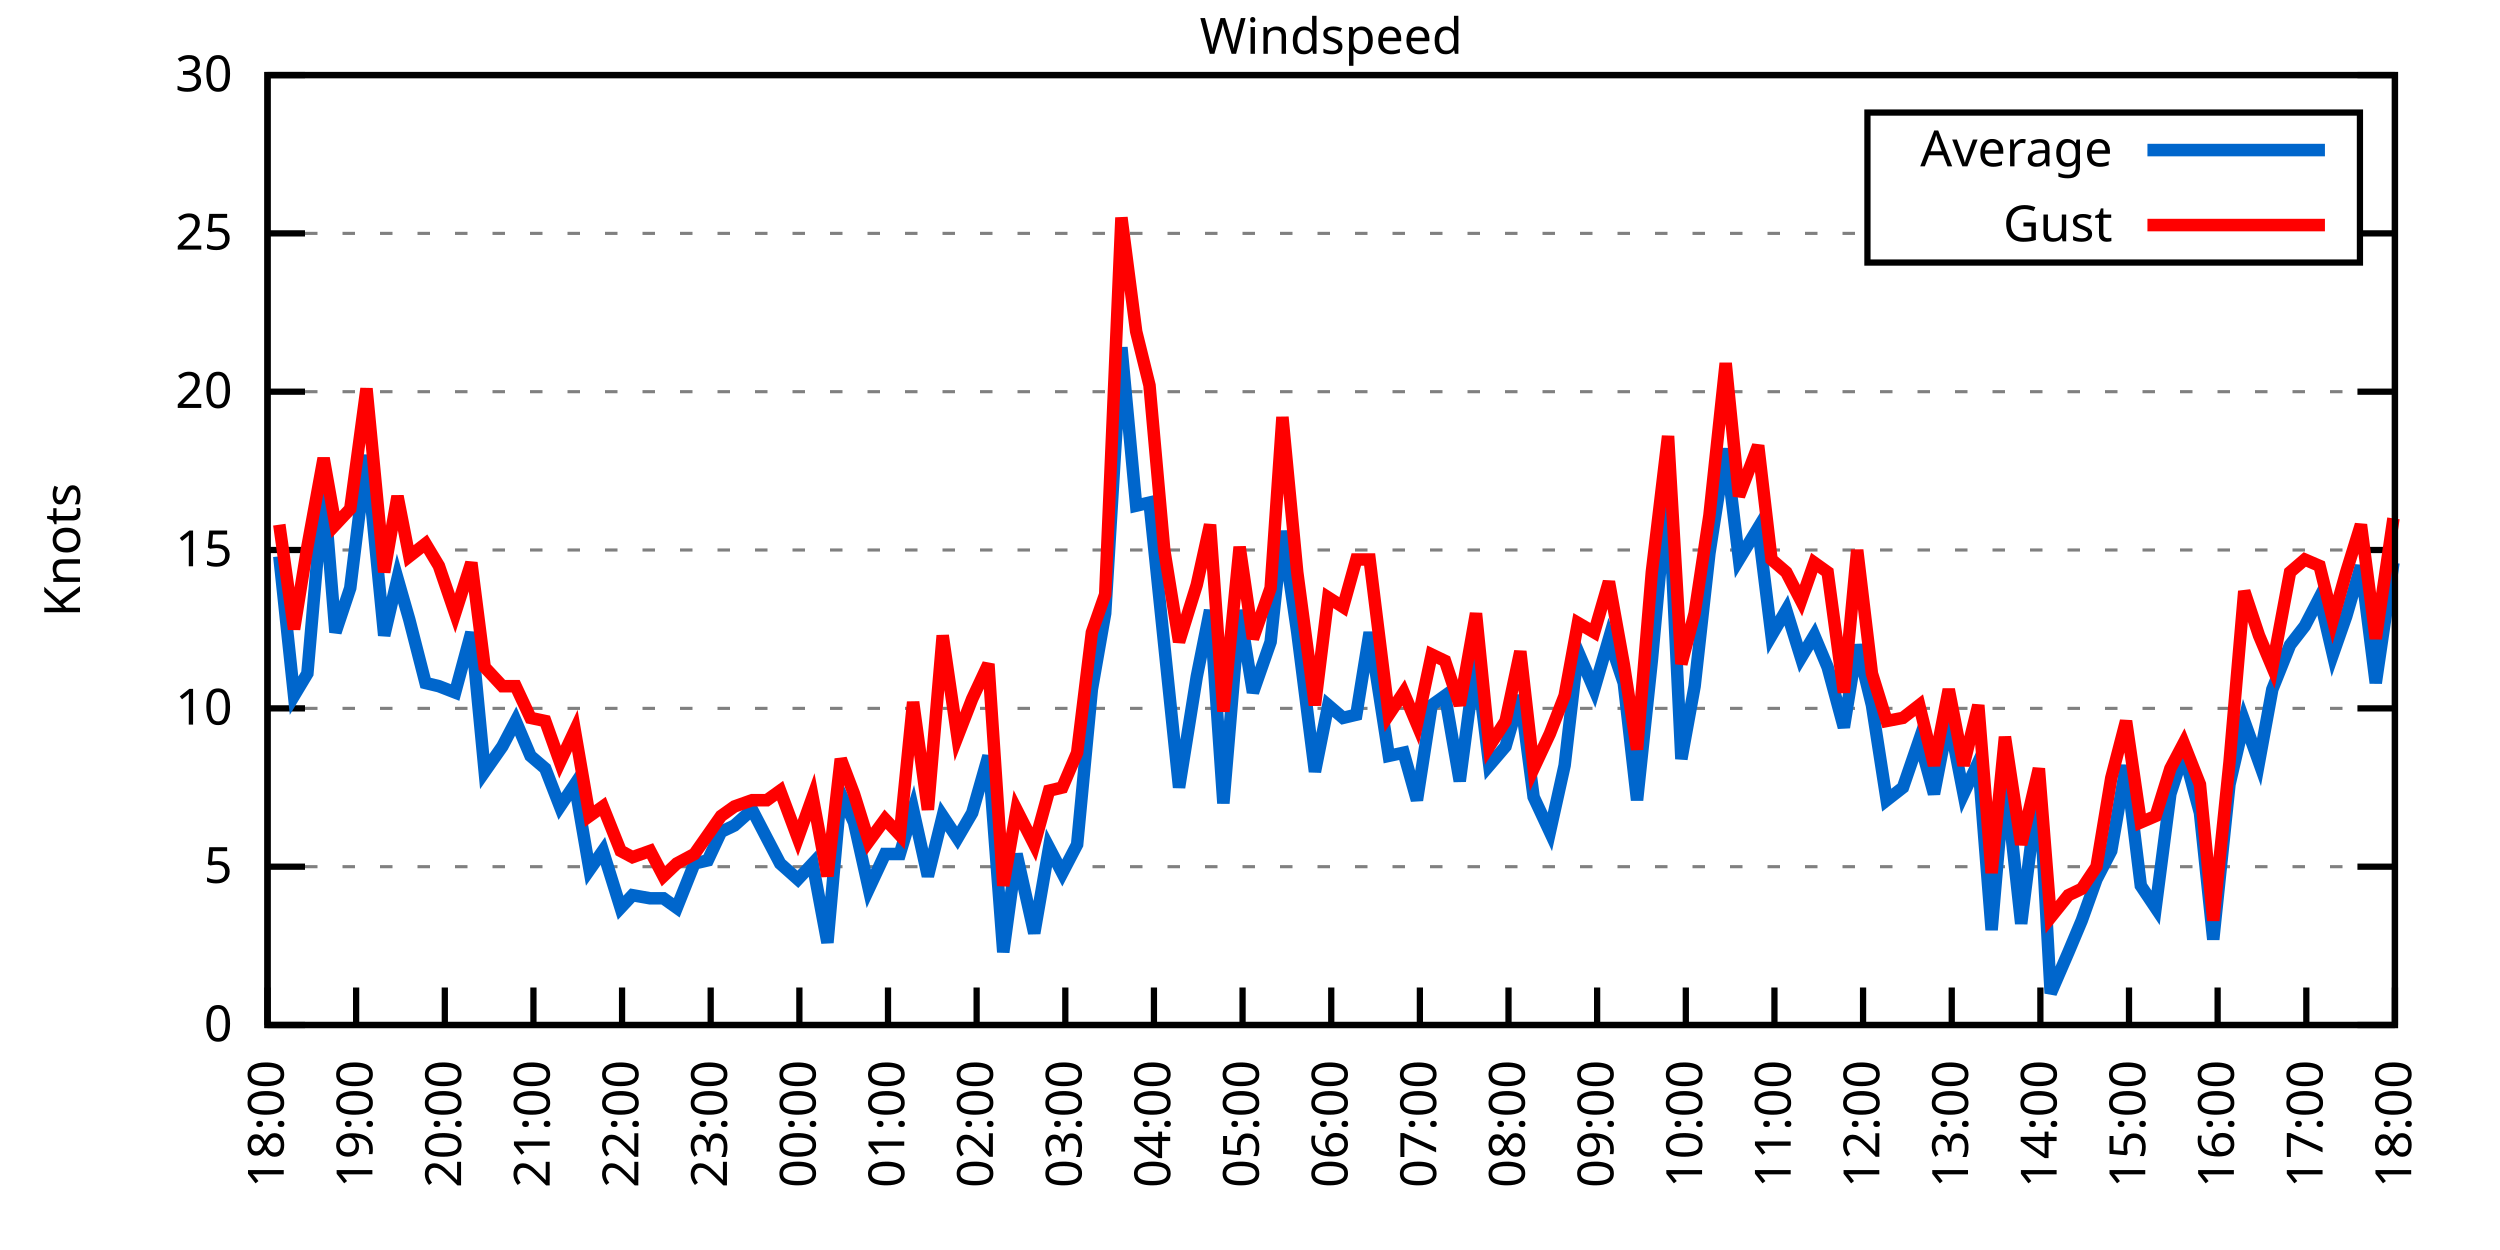
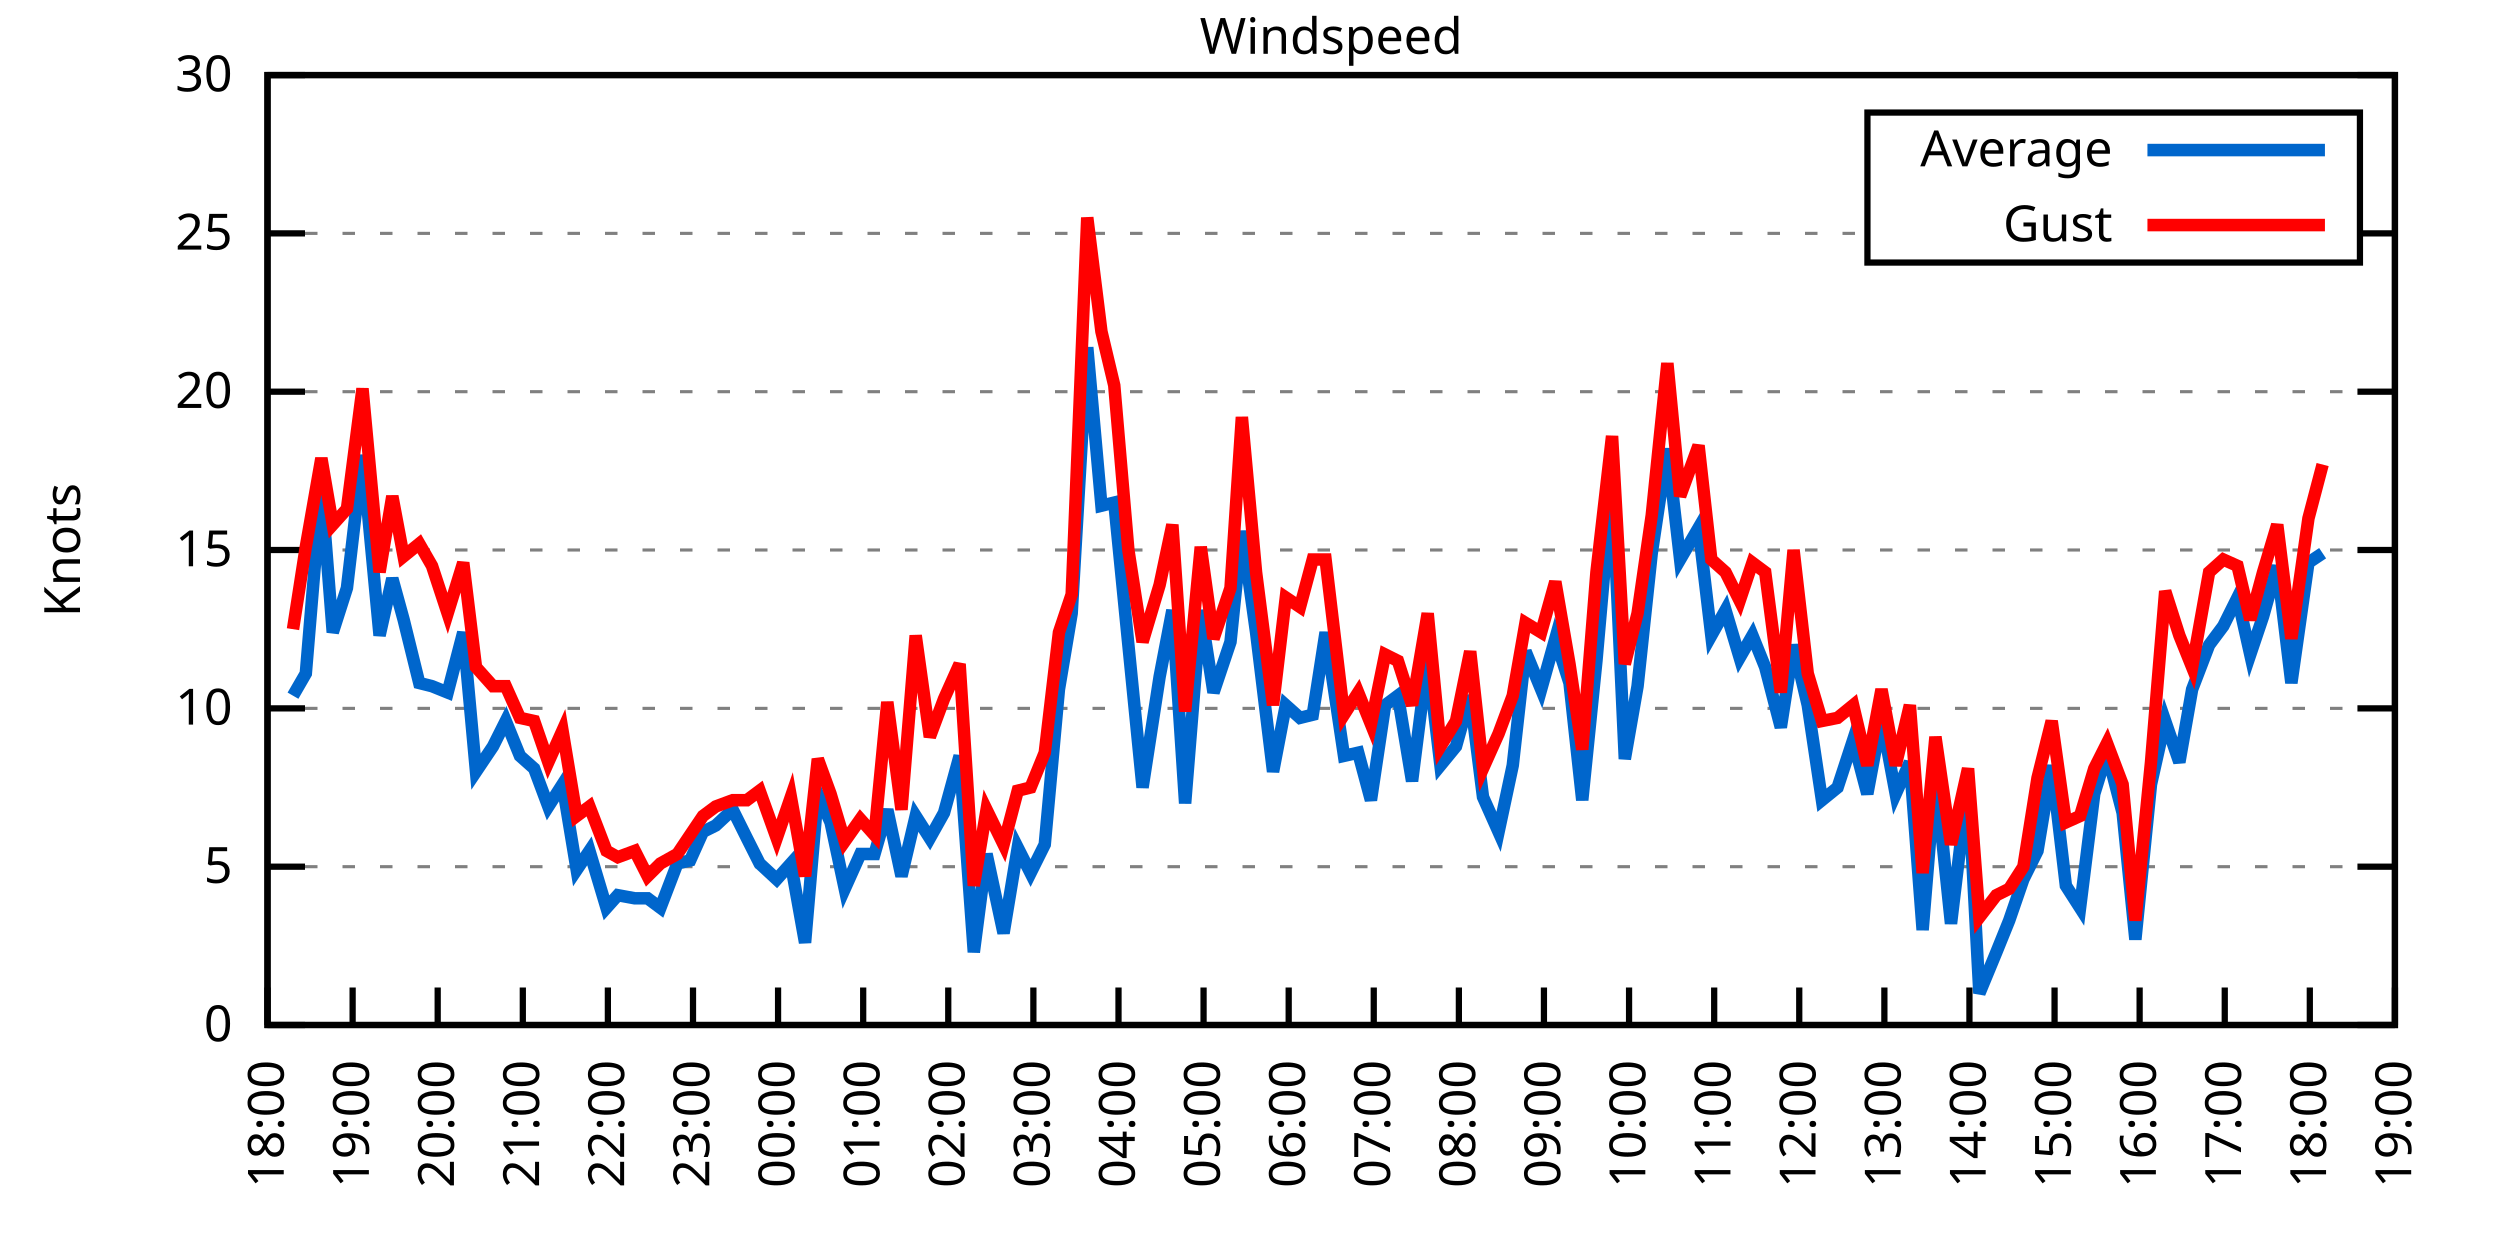
<svg xmlns="http://www.w3.org/2000/svg" xmlns:xlink="http://www.w3.org/1999/xlink" width="400" height="200" viewBox="0 0 400 200">
  <g id="gnuplot_canvas">
    <rect x="0" y="0" width="400" height="200" fill="none" />
    <defs>
      <circle id="gpDot" r="0.5" stroke-width="0.5" stroke="currentColor" />
      <path id="gpPt0" stroke-width="0.333" stroke="currentColor" d="M-1,0 h2 M0,-1 v2" />
      <path id="gpPt1" stroke-width="0.333" stroke="currentColor" d="M-1,-1 L1,1 M1,-1 L-1,1" />
      <path id="gpPt2" stroke-width="0.333" stroke="currentColor" d="M-1,0 L1,0 M0,-1 L0,1 M-1,-1 L1,1 M-1,1 L1,-1" />
      <rect id="gpPt3" stroke-width="0.333" stroke="currentColor" x="-1" y="-1" width="2" height="2" />
      <rect id="gpPt4" stroke-width="0.333" stroke="currentColor" fill="currentColor" x="-1" y="-1" width="2" height="2" />
      <circle id="gpPt5" stroke-width="0.333" stroke="currentColor" cx="0" cy="0" r="1" />
      <use xlink:href="#gpPt5" id="gpPt6" fill="currentColor" stroke="none" />
      <path id="gpPt7" stroke-width="0.333" stroke="currentColor" d="M0,-1.33 L-1.33,0.67 L1.33,0.67 z" />
      <use xlink:href="#gpPt7" id="gpPt8" fill="currentColor" stroke="none" />
      <use xlink:href="#gpPt7" id="gpPt9" stroke="currentColor" transform="rotate(180)" />
      <use xlink:href="#gpPt9" id="gpPt10" fill="currentColor" stroke="none" />
      <use xlink:href="#gpPt3" id="gpPt11" stroke="currentColor" transform="rotate(45)" />
      <use xlink:href="#gpPt11" id="gpPt12" fill="currentColor" stroke="none" />
      <path id="gpPt13" stroke-width="0.333" stroke="currentColor" d="M0,1.330 L1.265,0.411 L0.782,-1.067 L-0.782,-1.076 L-1.265,0.411 z" />
      <use xlink:href="#gpPt13" id="gpPt14" fill="currentColor" stroke="none" />
      <filter id="textbox" filterUnits="objectBoundingBox" x="0" y="0" height="1" width="1">
        <feFlood flood-color="white" flood-opacity="1" result="bgnd" />
        <feComposite in="SourceGraphic" in2="bgnd" operator="atop" />
      </filter>
      <filter id="greybox" filterUnits="objectBoundingBox" x="0" y="0" height="1" width="1">
        <feFlood flood-color="lightgrey" flood-opacity="1" result="grey" />
        <feComposite in="SourceGraphic" in2="grey" operator="atop" />
      </filter>
    </defs>
    <g fill="none" color="white" stroke="currentColor" stroke-width="1.00" stroke-linecap="butt" stroke-linejoin="miter">
</g>
    <g fill="none" color="black" stroke="currentColor" stroke-width="1.00" stroke-linecap="butt" stroke-linejoin="miter">
      <g stroke="none" shape-rendering="crispEdges">
        <polygon fill="rgb(255, 255, 255)" points="42.80,164.00 383.18,164.00 383.18,12.02 42.80,12.02 " />
      </g>
    </g>
    <g fill="none" color="black" stroke="currentColor" stroke-width="1.00" stroke-linecap="butt" stroke-linejoin="miter">
</g>
    <g fill="none" color="black" stroke="black" stroke-width="0.50" stroke-linecap="butt" stroke-linejoin="miter">
</g>
    <g fill="none" color="gray" stroke="currentColor" stroke-width="0.50" stroke-linecap="butt" stroke-linejoin="miter">
      <path stroke="gray" stroke-dasharray="2,4" class="gridline" d="M42.80,164.00 L383.19,164.00  " />
    </g>
    <g fill="none" color="gray" stroke="gray" stroke-width="1.00" stroke-linecap="butt" stroke-linejoin="miter">
</g>
    <g fill="none" color="black" stroke="currentColor" stroke-width="1.00" stroke-linecap="butt" stroke-linejoin="miter">
      <path stroke="black" d="M42.80,164.00 L48.80,164.00 M383.19,164.00 L377.19,164.00  " />
      <g transform="translate(37.20,166.60)" stroke="none" fill="black" font-family="Sans" font-size="8.00" text-anchor="end">
        <text>
          <tspan font-family="Sans"> 0</tspan>
        </text>
      </g>
    </g>
    <g fill="none" color="black" stroke="currentColor" stroke-width="1.00" stroke-linecap="butt" stroke-linejoin="miter">
</g>
    <g fill="none" color="black" stroke="black" stroke-width="0.50" stroke-linecap="butt" stroke-linejoin="miter">
</g>
    <g fill="none" color="gray" stroke="currentColor" stroke-width="0.50" stroke-linecap="butt" stroke-linejoin="miter">
      <path stroke="gray" stroke-dasharray="2,4" class="gridline" d="M42.80,138.67 L383.19,138.67  " />
    </g>
    <g fill="none" color="gray" stroke="gray" stroke-width="1.00" stroke-linecap="butt" stroke-linejoin="miter">
</g>
    <g fill="none" color="black" stroke="currentColor" stroke-width="1.00" stroke-linecap="butt" stroke-linejoin="miter">
      <path stroke="black" d="M42.80,138.67 L48.80,138.67 M383.19,138.67 L377.19,138.67  " />
      <g transform="translate(37.20,141.27)" stroke="none" fill="black" font-family="Sans" font-size="8.00" text-anchor="end">
        <text>
          <tspan font-family="Sans"> 5</tspan>
        </text>
      </g>
    </g>
    <g fill="none" color="black" stroke="currentColor" stroke-width="1.00" stroke-linecap="butt" stroke-linejoin="miter">
</g>
    <g fill="none" color="black" stroke="black" stroke-width="0.50" stroke-linecap="butt" stroke-linejoin="miter">
</g>
    <g fill="none" color="gray" stroke="currentColor" stroke-width="0.50" stroke-linecap="butt" stroke-linejoin="miter">
      <path stroke="gray" stroke-dasharray="2,4" class="gridline" d="M42.80,113.34 L383.19,113.34  " />
    </g>
    <g fill="none" color="gray" stroke="gray" stroke-width="1.00" stroke-linecap="butt" stroke-linejoin="miter">
</g>
    <g fill="none" color="black" stroke="currentColor" stroke-width="1.00" stroke-linecap="butt" stroke-linejoin="miter">
      <path stroke="black" d="M42.80,113.34 L48.80,113.34 M383.19,113.34 L377.19,113.34  " />
      <g transform="translate(37.20,115.94)" stroke="none" fill="black" font-family="Sans" font-size="8.00" text-anchor="end">
        <text>
          <tspan font-family="Sans"> 10</tspan>
        </text>
      </g>
    </g>
    <g fill="none" color="black" stroke="currentColor" stroke-width="1.00" stroke-linecap="butt" stroke-linejoin="miter">
</g>
    <g fill="none" color="black" stroke="black" stroke-width="0.50" stroke-linecap="butt" stroke-linejoin="miter">
</g>
    <g fill="none" color="gray" stroke="currentColor" stroke-width="0.50" stroke-linecap="butt" stroke-linejoin="miter">
      <path stroke="gray" stroke-dasharray="2,4" class="gridline" d="M42.80,88.00 L383.19,88.00  " />
    </g>
    <g fill="none" color="gray" stroke="gray" stroke-width="1.00" stroke-linecap="butt" stroke-linejoin="miter">
</g>
    <g fill="none" color="black" stroke="currentColor" stroke-width="1.00" stroke-linecap="butt" stroke-linejoin="miter">
      <path stroke="black" d="M42.80,88.00 L48.80,88.00 M383.19,88.00 L377.19,88.00  " />
      <g transform="translate(37.20,90.60)" stroke="none" fill="black" font-family="Sans" font-size="8.00" text-anchor="end">
        <text>
          <tspan font-family="Sans"> 15</tspan>
        </text>
      </g>
    </g>
    <g fill="none" color="black" stroke="currentColor" stroke-width="1.00" stroke-linecap="butt" stroke-linejoin="miter">
</g>
    <g fill="none" color="black" stroke="black" stroke-width="0.50" stroke-linecap="butt" stroke-linejoin="miter">
</g>
    <g fill="none" color="gray" stroke="currentColor" stroke-width="0.50" stroke-linecap="butt" stroke-linejoin="miter">
      <path stroke="gray" stroke-dasharray="2,4" class="gridline" d="M42.80,62.67 L383.19,62.67  " />
    </g>
    <g fill="none" color="gray" stroke="gray" stroke-width="1.00" stroke-linecap="butt" stroke-linejoin="miter">
</g>
    <g fill="none" color="black" stroke="currentColor" stroke-width="1.00" stroke-linecap="butt" stroke-linejoin="miter">
      <path stroke="black" d="M42.80,62.67 L48.80,62.67 M383.19,62.67 L377.19,62.67  " />
      <g transform="translate(37.20,65.27)" stroke="none" fill="black" font-family="Sans" font-size="8.00" text-anchor="end">
        <text>
          <tspan font-family="Sans"> 20</tspan>
        </text>
      </g>
    </g>
    <g fill="none" color="black" stroke="currentColor" stroke-width="1.00" stroke-linecap="butt" stroke-linejoin="miter">
</g>
    <g fill="none" color="black" stroke="black" stroke-width="0.50" stroke-linecap="butt" stroke-linejoin="miter">
</g>
    <g fill="none" color="gray" stroke="currentColor" stroke-width="0.50" stroke-linecap="butt" stroke-linejoin="miter">
      <path stroke="gray" stroke-dasharray="2,4" class="gridline" d="M42.80,37.34 L298.79,37.34 M377.59,37.34 L383.19,37.34  " />
    </g>
    <g fill="none" color="gray" stroke="gray" stroke-width="1.00" stroke-linecap="butt" stroke-linejoin="miter">
</g>
    <g fill="none" color="black" stroke="currentColor" stroke-width="1.00" stroke-linecap="butt" stroke-linejoin="miter">
      <path stroke="black" d="M42.80,37.34 L48.80,37.34 M383.19,37.34 L377.19,37.34  " />
      <g transform="translate(37.20,39.94)" stroke="none" fill="black" font-family="Sans" font-size="8.00" text-anchor="end">
        <text>
          <tspan font-family="Sans"> 25</tspan>
        </text>
      </g>
    </g>
    <g fill="none" color="black" stroke="currentColor" stroke-width="1.00" stroke-linecap="butt" stroke-linejoin="miter">
</g>
    <g fill="none" color="black" stroke="black" stroke-width="0.50" stroke-linecap="butt" stroke-linejoin="miter">
</g>
    <g fill="none" color="gray" stroke="currentColor" stroke-width="0.50" stroke-linecap="butt" stroke-linejoin="miter">
      <path stroke="gray" stroke-dasharray="2,4" class="gridline" d="M42.80,12.01 L383.19,12.01  " />
    </g>
    <g fill="none" color="gray" stroke="gray" stroke-width="1.00" stroke-linecap="butt" stroke-linejoin="miter">
</g>
    <g fill="none" color="black" stroke="currentColor" stroke-width="1.00" stroke-linecap="butt" stroke-linejoin="miter">
      <path stroke="black" d="M42.80,12.01 L48.80,12.01 M383.19,12.01 L377.19,12.01  " />
      <g transform="translate(37.20,14.61)" stroke="none" fill="black" font-family="Sans" font-size="8.00" text-anchor="end">
        <text>
          <tspan font-family="Sans"> 30</tspan>
        </text>
      </g>
    </g>
    <g fill="none" color="black" stroke="currentColor" stroke-width="1.00" stroke-linecap="butt" stroke-linejoin="miter">
      <path stroke="black" d="M42.80,164.00 L42.80,158.00  " />
      <g transform="translate(45.40,169.60) rotate(270.00)" stroke="none" fill="black" font-family="Sans" font-size="8.00" text-anchor="end">
        <text>
          <tspan font-family="Sans">18:00</tspan>
        </text>
      </g>
    </g>
    <g fill="none" color="black" stroke="currentColor" stroke-width="1.00" stroke-linecap="butt" stroke-linejoin="miter">
-       <path stroke="black" d="M56.98,164.00 L56.98,158.00  " />
-       <g transform="translate(59.58,169.60) rotate(270.00)" stroke="none" fill="black" font-family="Sans" font-size="8.00" text-anchor="end">
+       <path stroke="black" d="M56.42,164.00 L56.42,158.00  " />
+       <g transform="translate(59.02,169.60) rotate(270.00)" stroke="none" fill="black" font-family="Sans" font-size="8.00" text-anchor="end">
        <text>
          <tspan font-family="Sans">19:00</tspan>
        </text>
      </g>
    </g>
    <g fill="none" color="black" stroke="currentColor" stroke-width="1.00" stroke-linecap="butt" stroke-linejoin="miter">
-       <path stroke="black" d="M71.17,164.00 L71.17,158.00  " />
-       <g transform="translate(73.77,169.60) rotate(270.00)" stroke="none" fill="black" font-family="Sans" font-size="8.00" text-anchor="end">
+       <path stroke="black" d="M70.03,164.00 L70.03,158.00  " />
+       <g transform="translate(72.63,169.60) rotate(270.00)" stroke="none" fill="black" font-family="Sans" font-size="8.00" text-anchor="end">
        <text>
          <tspan font-family="Sans">20:00</tspan>
        </text>
      </g>
    </g>
    <g fill="none" color="black" stroke="currentColor" stroke-width="1.00" stroke-linecap="butt" stroke-linejoin="miter">
-       <path stroke="black" d="M85.35,164.00 L85.35,158.00  " />
-       <g transform="translate(87.95,169.60) rotate(270.00)" stroke="none" fill="black" font-family="Sans" font-size="8.00" text-anchor="end">
+       <path stroke="black" d="M83.65,164.00 L83.65,158.00  " />
+       <g transform="translate(86.25,169.60) rotate(270.00)" stroke="none" fill="black" font-family="Sans" font-size="8.00" text-anchor="end">
        <text>
          <tspan font-family="Sans">21:00</tspan>
        </text>
      </g>
    </g>
    <g fill="none" color="black" stroke="currentColor" stroke-width="1.00" stroke-linecap="butt" stroke-linejoin="miter">
-       <path stroke="black" d="M99.53,164.00 L99.53,158.00  " />
-       <g transform="translate(102.13,169.60) rotate(270.00)" stroke="none" fill="black" font-family="Sans" font-size="8.00" text-anchor="end">
+       <path stroke="black" d="M97.26,164.00 L97.26,158.00  " />
+       <g transform="translate(99.86,169.60) rotate(270.00)" stroke="none" fill="black" font-family="Sans" font-size="8.00" text-anchor="end">
        <text>
          <tspan font-family="Sans">22:00</tspan>
        </text>
      </g>
    </g>
    <g fill="none" color="black" stroke="currentColor" stroke-width="1.00" stroke-linecap="butt" stroke-linejoin="miter">
-       <path stroke="black" d="M113.71,164.00 L113.71,158.00  " />
-       <g transform="translate(116.31,169.60) rotate(270.00)" stroke="none" fill="black" font-family="Sans" font-size="8.00" text-anchor="end">
+       <path stroke="black" d="M110.88,164.00 L110.88,158.00  " />
+       <g transform="translate(113.48,169.60) rotate(270.00)" stroke="none" fill="black" font-family="Sans" font-size="8.00" text-anchor="end">
        <text>
          <tspan font-family="Sans">23:00</tspan>
        </text>
      </g>
    </g>
    <g fill="none" color="black" stroke="currentColor" stroke-width="1.00" stroke-linecap="butt" stroke-linejoin="miter">
-       <path stroke="black" d="M127.90,164.00 L127.90,158.00  " />
-       <g transform="translate(130.50,169.60) rotate(270.00)" stroke="none" fill="black" font-family="Sans" font-size="8.00" text-anchor="end">
+       <path stroke="black" d="M124.49,164.00 L124.49,158.00  " />
+       <g transform="translate(127.09,169.60) rotate(270.00)" stroke="none" fill="black" font-family="Sans" font-size="8.00" text-anchor="end">
        <text>
          <tspan font-family="Sans">00:00</tspan>
        </text>
      </g>
    </g>
    <g fill="none" color="black" stroke="currentColor" stroke-width="1.00" stroke-linecap="butt" stroke-linejoin="miter">
-       <path stroke="black" d="M142.08,164.00 L142.08,158.00  " />
-       <g transform="translate(144.68,169.60) rotate(270.00)" stroke="none" fill="black" font-family="Sans" font-size="8.00" text-anchor="end">
+       <path stroke="black" d="M138.11,164.00 L138.11,158.00  " />
+       <g transform="translate(140.71,169.60) rotate(270.00)" stroke="none" fill="black" font-family="Sans" font-size="8.00" text-anchor="end">
        <text>
          <tspan font-family="Sans">01:00</tspan>
        </text>
      </g>
    </g>
    <g fill="none" color="black" stroke="currentColor" stroke-width="1.00" stroke-linecap="butt" stroke-linejoin="miter">
-       <path stroke="black" d="M156.26,164.00 L156.26,158.00  " />
-       <g transform="translate(158.86,169.60) rotate(270.00)" stroke="none" fill="black" font-family="Sans" font-size="8.00" text-anchor="end">
+       <path stroke="black" d="M151.72,164.00 L151.72,158.00  " />
+       <g transform="translate(154.32,169.60) rotate(270.00)" stroke="none" fill="black" font-family="Sans" font-size="8.00" text-anchor="end">
        <text>
          <tspan font-family="Sans">02:00</tspan>
        </text>
      </g>
    </g>
    <g fill="none" color="black" stroke="currentColor" stroke-width="1.00" stroke-linecap="butt" stroke-linejoin="miter">
-       <path stroke="black" d="M170.45,164.00 L170.45,158.00  " />
-       <g transform="translate(173.05,169.60) rotate(270.00)" stroke="none" fill="black" font-family="Sans" font-size="8.00" text-anchor="end">
+       <path stroke="black" d="M165.34,164.00 L165.34,158.00  " />
+       <g transform="translate(167.94,169.60) rotate(270.00)" stroke="none" fill="black" font-family="Sans" font-size="8.00" text-anchor="end">
        <text>
          <tspan font-family="Sans">03:00</tspan>
        </text>
      </g>
    </g>
    <g fill="none" color="black" stroke="currentColor" stroke-width="1.00" stroke-linecap="butt" stroke-linejoin="miter">
-       <path stroke="black" d="M184.63,164.00 L184.63,158.00  " />
-       <g transform="translate(187.23,169.60) rotate(270.00)" stroke="none" fill="black" font-family="Sans" font-size="8.00" text-anchor="end">
+       <path stroke="black" d="M178.96,164.00 L178.96,158.00  " />
+       <g transform="translate(181.56,169.60) rotate(270.00)" stroke="none" fill="black" font-family="Sans" font-size="8.00" text-anchor="end">
        <text>
          <tspan font-family="Sans">04:00</tspan>
        </text>
      </g>
    </g>
    <g fill="none" color="black" stroke="currentColor" stroke-width="1.00" stroke-linecap="butt" stroke-linejoin="miter">
-       <path stroke="black" d="M198.81,164.00 L198.81,158.00  " />
-       <g transform="translate(201.41,169.60) rotate(270.00)" stroke="none" fill="black" font-family="Sans" font-size="8.00" text-anchor="end">
+       <path stroke="black" d="M192.57,164.00 L192.57,158.00  " />
+       <g transform="translate(195.17,169.60) rotate(270.00)" stroke="none" fill="black" font-family="Sans" font-size="8.00" text-anchor="end">
        <text>
          <tspan font-family="Sans">05:00</tspan>
        </text>
      </g>
    </g>
    <g fill="none" color="black" stroke="currentColor" stroke-width="1.00" stroke-linecap="butt" stroke-linejoin="miter">
-       <path stroke="black" d="M213.00,164.00 L213.00,158.00  " />
-       <g transform="translate(215.60,169.60) rotate(270.00)" stroke="none" fill="black" font-family="Sans" font-size="8.00" text-anchor="end">
+       <path stroke="black" d="M206.19,164.00 L206.19,158.00  " />
+       <g transform="translate(208.79,169.60) rotate(270.00)" stroke="none" fill="black" font-family="Sans" font-size="8.00" text-anchor="end">
        <text>
          <tspan font-family="Sans">06:00</tspan>
        </text>
      </g>
    </g>
    <g fill="none" color="black" stroke="currentColor" stroke-width="1.00" stroke-linecap="butt" stroke-linejoin="miter">
-       <path stroke="black" d="M227.18,164.00 L227.18,158.00  " />
-       <g transform="translate(229.78,169.60) rotate(270.00)" stroke="none" fill="black" font-family="Sans" font-size="8.00" text-anchor="end">
+       <path stroke="black" d="M219.80,164.00 L219.80,158.00  " />
+       <g transform="translate(222.40,169.60) rotate(270.00)" stroke="none" fill="black" font-family="Sans" font-size="8.00" text-anchor="end">
        <text>
          <tspan font-family="Sans">07:00</tspan>
        </text>
      </g>
    </g>
    <g fill="none" color="black" stroke="currentColor" stroke-width="1.00" stroke-linecap="butt" stroke-linejoin="miter">
-       <path stroke="black" d="M241.36,164.00 L241.36,158.00  " />
-       <g transform="translate(243.96,169.60) rotate(270.00)" stroke="none" fill="black" font-family="Sans" font-size="8.00" text-anchor="end">
+       <path stroke="black" d="M233.42,164.00 L233.42,158.00  " />
+       <g transform="translate(236.02,169.60) rotate(270.00)" stroke="none" fill="black" font-family="Sans" font-size="8.00" text-anchor="end">
        <text>
          <tspan font-family="Sans">08:00</tspan>
        </text>
      </g>
    </g>
    <g fill="none" color="black" stroke="currentColor" stroke-width="1.00" stroke-linecap="butt" stroke-linejoin="miter">
-       <path stroke="black" d="M255.54,164.00 L255.54,158.00  " />
-       <g transform="translate(258.14,169.60) rotate(270.00)" stroke="none" fill="black" font-family="Sans" font-size="8.00" text-anchor="end">
+       <path stroke="black" d="M247.03,164.00 L247.03,158.00  " />
+       <g transform="translate(249.63,169.60) rotate(270.00)" stroke="none" fill="black" font-family="Sans" font-size="8.00" text-anchor="end">
        <text>
          <tspan font-family="Sans">09:00</tspan>
        </text>
      </g>
    </g>
    <g fill="none" color="black" stroke="currentColor" stroke-width="1.00" stroke-linecap="butt" stroke-linejoin="miter">
-       <path stroke="black" d="M269.73,164.00 L269.73,158.00  " />
-       <g transform="translate(272.33,169.60) rotate(270.00)" stroke="none" fill="black" font-family="Sans" font-size="8.00" text-anchor="end">
+       <path stroke="black" d="M260.65,164.00 L260.65,158.00  " />
+       <g transform="translate(263.25,169.60) rotate(270.00)" stroke="none" fill="black" font-family="Sans" font-size="8.00" text-anchor="end">
        <text>
          <tspan font-family="Sans">10:00</tspan>
        </text>
      </g>
    </g>
    <g fill="none" color="black" stroke="currentColor" stroke-width="1.00" stroke-linecap="butt" stroke-linejoin="miter">
-       <path stroke="black" d="M283.91,164.00 L283.91,158.00  " />
-       <g transform="translate(286.51,169.60) rotate(270.00)" stroke="none" fill="black" font-family="Sans" font-size="8.00" text-anchor="end">
+       <path stroke="black" d="M274.27,164.00 L274.27,158.00  " />
+       <g transform="translate(276.87,169.60) rotate(270.00)" stroke="none" fill="black" font-family="Sans" font-size="8.00" text-anchor="end">
        <text>
          <tspan font-family="Sans">11:00</tspan>
        </text>
      </g>
    </g>
    <g fill="none" color="black" stroke="currentColor" stroke-width="1.00" stroke-linecap="butt" stroke-linejoin="miter">
-       <path stroke="black" d="M298.09,164.00 L298.09,158.00  " />
-       <g transform="translate(300.69,169.60) rotate(270.00)" stroke="none" fill="black" font-family="Sans" font-size="8.00" text-anchor="end">
+       <path stroke="black" d="M287.88,164.00 L287.88,158.00  " />
+       <g transform="translate(290.48,169.60) rotate(270.00)" stroke="none" fill="black" font-family="Sans" font-size="8.00" text-anchor="end">
        <text>
          <tspan font-family="Sans">12:00</tspan>
        </text>
      </g>
    </g>
    <g fill="none" color="black" stroke="currentColor" stroke-width="1.00" stroke-linecap="butt" stroke-linejoin="miter">
-       <path stroke="black" d="M312.28,164.00 L312.28,158.00  " />
-       <g transform="translate(314.88,169.60) rotate(270.00)" stroke="none" fill="black" font-family="Sans" font-size="8.00" text-anchor="end">
+       <path stroke="black" d="M301.50,164.00 L301.50,158.00  " />
+       <g transform="translate(304.10,169.60) rotate(270.00)" stroke="none" fill="black" font-family="Sans" font-size="8.00" text-anchor="end">
        <text>
          <tspan font-family="Sans">13:00</tspan>
        </text>
      </g>
    </g>
    <g fill="none" color="black" stroke="currentColor" stroke-width="1.00" stroke-linecap="butt" stroke-linejoin="miter">
-       <path stroke="black" d="M326.46,164.00 L326.46,158.00  " />
-       <g transform="translate(329.06,169.60) rotate(270.00)" stroke="none" fill="black" font-family="Sans" font-size="8.00" text-anchor="end">
+       <path stroke="black" d="M315.11,164.00 L315.11,158.00  " />
+       <g transform="translate(317.71,169.60) rotate(270.00)" stroke="none" fill="black" font-family="Sans" font-size="8.00" text-anchor="end">
        <text>
          <tspan font-family="Sans">14:00</tspan>
        </text>
      </g>
    </g>
    <g fill="none" color="black" stroke="currentColor" stroke-width="1.00" stroke-linecap="butt" stroke-linejoin="miter">
-       <path stroke="black" d="M340.64,164.00 L340.64,158.00  " />
-       <g transform="translate(343.24,169.60) rotate(270.00)" stroke="none" fill="black" font-family="Sans" font-size="8.00" text-anchor="end">
+       <path stroke="black" d="M328.73,164.00 L328.73,158.00  " />
+       <g transform="translate(331.33,169.60) rotate(270.00)" stroke="none" fill="black" font-family="Sans" font-size="8.00" text-anchor="end">
        <text>
          <tspan font-family="Sans">15:00</tspan>
        </text>
      </g>
    </g>
    <g fill="none" color="black" stroke="currentColor" stroke-width="1.00" stroke-linecap="butt" stroke-linejoin="miter">
-       <path stroke="black" d="M354.82,164.00 L354.82,158.00  " />
-       <g transform="translate(357.42,169.60) rotate(270.00)" stroke="none" fill="black" font-family="Sans" font-size="8.00" text-anchor="end">
+       <path stroke="black" d="M342.34,164.00 L342.34,158.00  " />
+       <g transform="translate(344.94,169.60) rotate(270.00)" stroke="none" fill="black" font-family="Sans" font-size="8.00" text-anchor="end">
        <text>
          <tspan font-family="Sans">16:00</tspan>
        </text>
      </g>
    </g>
    <g fill="none" color="black" stroke="currentColor" stroke-width="1.00" stroke-linecap="butt" stroke-linejoin="miter">
-       <path stroke="black" d="M369.01,164.00 L369.01,158.00  " />
-       <g transform="translate(371.61,169.60) rotate(270.00)" stroke="none" fill="black" font-family="Sans" font-size="8.00" text-anchor="end">
+       <path stroke="black" d="M355.96,164.00 L355.96,158.00  " />
+       <g transform="translate(358.56,169.60) rotate(270.00)" stroke="none" fill="black" font-family="Sans" font-size="8.00" text-anchor="end">
        <text>
          <tspan font-family="Sans">17:00</tspan>
+         </text>
+       </g>
+     </g>
+     <g fill="none" color="black" stroke="currentColor" stroke-width="1.00" stroke-linecap="butt" stroke-linejoin="miter">
+       <path stroke="black" d="M369.57,164.00 L369.57,158.00  " />
+       <g transform="translate(372.17,169.60) rotate(270.00)" stroke="none" fill="black" font-family="Sans" font-size="8.00" text-anchor="end">
+         <text>
+           <tspan font-family="Sans">18:00</tspan>
        </text>
      </g>
    </g>
    <g fill="none" color="black" stroke="currentColor" stroke-width="1.00" stroke-linecap="butt" stroke-linejoin="miter">
      <path stroke="black" d="M383.19,164.00 L383.19,158.00  " />
      <g transform="translate(385.79,169.60) rotate(270.00)" stroke="none" fill="black" font-family="Sans" font-size="8.00" text-anchor="end">
        <text>
-           <tspan font-family="Sans">18:00</tspan>
+           <tspan font-family="Sans">19:00</tspan>
        </text>
      </g>
    </g>
    <g fill="none" color="black" stroke="currentColor" stroke-width="1.00" stroke-linecap="butt" stroke-linejoin="miter">
</g>
    <g fill="none" color="black" stroke="currentColor" stroke-width="1.00" stroke-linecap="butt" stroke-linejoin="miter">
      <path stroke="black" d="M42.80,12.01 L42.80,164.00 L383.19,164.00 L383.19,12.01 L42.80,12.01 Z  " />
    </g>
    <g fill="none" color="black" stroke="currentColor" stroke-width="1.00" stroke-linecap="butt" stroke-linejoin="miter">
</g>
    <g fill="none" color="black" stroke="currentColor" stroke-width="1.00" stroke-linecap="butt" stroke-linejoin="miter">
      <path stroke="black" d="M298.79,42.01 L298.79,18.01 L377.59,18.01 L377.59,42.01 L298.79,42.01 Z  " />
    </g>
    <g id="Windspeed_plot_1">
      <g fill="none" color="white" stroke="black" stroke-width="2.00" stroke-linecap="butt" stroke-linejoin="miter">
</g>
      <g fill="none" color="black" stroke="currentColor" stroke-width="2.00" stroke-linecap="butt" stroke-linejoin="miter">
        <g transform="translate(337.99,26.61)" stroke="none" fill="black" font-family="Sans" font-size="8.00" text-anchor="end">
          <text>
            <tspan font-family="Sans">Average</tspan>
          </text>
        </g>
      </g>
      <g fill="none" color="black" stroke="currentColor" stroke-width="2.00" stroke-linecap="butt" stroke-linejoin="miter">
-         <path stroke="rgb(  0, 102, 204)" d="M343.59,24.01 L371.99,24.01 M44.69,89.02 L47.05,111.31 L49.18,107.76 L51.78,77.87 L53.67,101.18 L56.04,94.08   L58.64,72.81 L61.47,101.68 L63.60,92.56 L65.49,99.15 L68.09,109.28 L70.22,109.79 L72.82,110.80 L75.42,101.18   L77.55,123.47 L80.38,119.42 L82.51,115.36 L84.88,120.94 L87.24,122.96 L89.60,129.04 L91.97,125.50 L94.33,139.17   L96.46,136.14 L99.30,145.25 L101.19,143.23 L104.02,143.73 L106.15,143.73 L108.28,145.25 L111.11,138.16 L113.24,137.66   L115.37,133.10 L117.50,132.08 L120.33,129.55 L122.70,134.11 L124.82,138.16 L127.66,140.69 L130.02,138.16 L132.39,150.83   L134.52,127.02 L136.64,131.58 L139.01,142.21 L141.61,136.64 L143.97,136.64 L146.10,129.55 L148.46,140.19 L150.83,130.56   L153.19,134.11 L155.55,130.06 L158.15,120.94 L160.52,152.35 L162.65,136.64 L165.48,149.31 L167.85,135.63 L169.97,139.68   L172.34,135.12 L174.70,110.30 L176.83,98.14 L179.43,55.58 L181.79,80.91 L183.92,80.41 L186.28,103.20 L188.65,126.00   L191.48,108.27 L193.61,97.63 L195.74,128.54 L198.34,97.63 L200.47,110.80 L203.30,102.70 L205.19,84.97 L207.56,101.18   L210.39,123.47 L212.52,112.83 L214.89,114.86 L217.01,114.35 L219.14,101.18 L222.21,120.94 L224.58,120.43 L226.71,128.03   L229.07,112.83 L231.20,111.31 L233.56,124.99 L236.16,105.23 L238.29,122.46 L240.89,119.42 L243.25,111.31 L245.38,127.52   L247.98,133.10 L250.34,122.46 L252.47,104.22 L255.07,110.30 L257.43,102.19 L259.80,109.28 L261.93,128.03 L264.29,105.74   L266.89,77.37 L269.02,121.44 L271.14,109.79 L273.51,88.51 L276.11,71.79 L278.24,89.52 L281.31,84.46 L283.44,101.68   L285.80,97.63 L288.16,105.23 L290.29,101.68 L292.42,106.75 L295.02,116.38 L297.15,103.20 L299.51,112.83 L301.87,128.03   L304.47,126.00 L307.08,118.40 L309.44,127.02 L311.80,114.86 L314.17,127.02 L316.53,121.95 L318.66,148.80 L320.79,123.98   L323.39,147.79 L326.22,124.99 L328.11,158.93 L330.95,152.35 L333.08,147.28 L335.44,140.69 L337.80,136.14 L340.17,122.46   L342.53,141.71 L344.90,145.25 L347.26,127.02 L349.39,120.43 L351.99,130.06 L354.12,150.32 L356.72,125.50 L359.08,115.36   L361.44,121.95 L363.57,110.30 L366.41,103.20 L368.77,100.16 L371.13,95.60 L373.26,104.72 L375.39,98.64 L377.75,90.54   L380.12,109.28 L382.95,90.03  " />
+         <path stroke="rgb(  0, 102, 204)" d="M343.59,24.01 L371.99,24.01 M46.88,111.31 L48.93,107.76 L51.42,77.87 L53.24,101.18 L55.51,94.08 L58.00,72.81   L60.73,101.68 L62.77,92.56 L64.58,99.15 L67.08,109.28 L69.12,109.79 L71.62,110.80 L74.12,101.18 L76.16,123.47   L78.88,119.42 L80.92,115.36 L83.19,120.94 L85.46,122.96 L87.73,129.04 L90.00,125.50 L92.27,139.17 L94.31,136.14   L97.04,145.25 L98.85,143.23 L101.57,143.73 L103.62,143.73 L105.66,145.25 L108.38,138.16 L110.42,137.66 L112.47,133.10   L114.51,132.08 L117.23,129.55 L119.50,134.11 L121.54,138.16 L124.27,140.69 L126.54,138.16 L128.81,150.83 L130.85,127.02   L132.89,131.58 L135.16,142.21 L137.66,136.64 L139.92,136.64 L141.97,129.55 L144.24,140.19 L146.51,130.56 L148.77,134.11   L151.04,130.06 L153.54,120.94 L155.81,152.35 L157.85,136.64 L160.57,149.31 L162.84,135.63 L164.89,139.68 L167.16,135.12   L169.43,110.30 L171.47,98.14 L173.96,55.58 L176.23,80.91 L178.28,80.41 L180.54,103.20 L182.81,126.00 L185.54,108.27   L187.58,97.63 L189.62,128.54 L192.12,97.63 L194.16,110.80 L196.88,102.70 L198.70,84.97 L200.97,101.18 L203.69,123.47   L205.73,112.83 L208.00,114.86 L210.04,114.35 L212.09,101.18 L215.04,120.94 L217.31,120.43 L219.35,128.03 L221.62,112.83   L223.66,111.31 L225.93,124.99 L228.43,105.23 L230.47,122.46 L232.96,119.42 L235.23,111.31 L237.28,127.52 L239.77,133.10   L242.04,122.46 L244.08,104.22 L246.58,110.30 L248.85,102.19 L251.12,109.28 L253.16,128.03 L255.43,105.74 L257.93,77.37   L259.97,121.44 L262.01,109.79 L264.28,88.51 L266.78,71.79 L268.82,89.52 L271.77,84.46 L273.81,101.68 L276.08,97.63   L278.35,105.23 L280.39,101.68 L282.43,106.75 L284.93,116.38 L286.97,103.20 L289.24,112.83 L291.51,128.03 L294.01,126.00   L296.50,118.40 L298.77,127.02 L301.04,114.86 L303.31,127.02 L305.58,121.95 L307.62,148.80 L309.67,123.98 L312.16,147.79   L314.89,124.99 L316.70,158.93 L319.42,152.35 L321.47,147.28 L323.74,140.69 L326.00,136.14 L328.27,122.46 L330.54,141.71   L332.81,145.25 L335.08,127.02 L337.12,120.43 L339.62,130.06 L341.66,150.32 L344.16,125.50 L346.43,115.36 L348.70,121.95   L350.74,110.30 L353.46,103.20 L355.73,100.16 L358.00,95.60 L360.04,104.72 L362.09,98.64 L364.36,90.54 L366.62,109.28   L369.35,90.03 L371.62,88.51  " />
      </g>
    </g>
    <g id="Windspeed_plot_2">
      <g fill="none" color="black" stroke="currentColor" stroke-width="2.00" stroke-linecap="butt" stroke-linejoin="miter">
        <g transform="translate(337.99,38.61)" stroke="none" fill="black" font-family="Sans" font-size="8.00" text-anchor="end">
          <text>
            <tspan font-family="Sans">Gust</tspan>
          </text>
        </g>
      </g>
      <g fill="none" color="black" stroke="currentColor" stroke-width="2.00" stroke-linecap="butt" stroke-linejoin="miter">
-         <path stroke="rgb(255,   0,   0)" d="M343.59,36.01 L371.99,36.01 M44.69,83.95 L47.05,100.67 L49.18,87.50 L51.78,73.31 L53.67,83.95 L56.04,81.42   L58.64,62.17 L61.47,91.55 L63.60,79.39 L65.49,89.02 L68.09,86.99 L70.22,90.54 L72.82,98.14 L75.42,90.03   L77.55,106.75 L80.38,109.79 L82.51,109.79 L84.88,114.86 L87.24,115.36 L89.60,121.95 L91.97,116.88 L94.33,130.56   L96.46,129.04 L99.30,136.14 L101.19,137.15 L104.02,136.14 L106.15,140.19 L108.28,138.16 L111.11,136.64 L113.24,133.60   L115.37,130.56 L117.50,129.04 L120.33,128.03 L122.70,128.03 L124.82,126.51 L127.66,134.11 L130.02,127.52 L132.39,140.19   L134.52,121.44 L136.64,127.02 L139.01,134.62 L141.61,131.07 L143.97,133.60 L146.10,112.32 L148.46,129.55 L150.83,101.68   L153.19,117.90 L155.55,111.82 L158.15,106.24 L160.52,141.71 L162.65,129.55 L165.48,135.12 L167.85,126.51 L169.97,126.00   L172.34,120.43 L174.70,101.18 L176.83,95.10 L179.43,34.81 L181.79,53.05 L183.92,61.66 L186.28,88.00 L188.65,102.70   L191.48,93.58 L193.61,83.95 L195.74,113.84 L198.34,87.50 L200.47,102.19 L203.30,94.08 L205.19,66.73 L207.56,91.55   L210.39,112.83 L212.52,95.60 L214.89,97.12 L217.01,89.52 L219.14,89.52 L222.21,114.35 L224.58,110.80 L226.71,115.87   L229.07,104.72 L231.20,105.74 L233.56,112.83 L236.16,98.14 L238.29,119.42 L240.89,115.36 L243.25,104.22 L245.38,122.96   L247.98,117.39 L250.34,111.31 L252.47,99.66 L255.07,101.18 L257.43,93.07 L259.80,106.24 L261.93,119.92 L264.29,91.55   L266.89,69.77 L269.02,106.24 L271.14,98.14 L273.51,82.43 L276.11,58.11 L278.24,79.39 L281.31,71.29 L283.44,89.52   L285.80,91.55 L288.16,96.11 L290.29,90.03 L292.42,91.55 L295.02,110.80 L297.15,88.00 L299.51,107.76 L301.87,115.36   L304.47,114.86 L307.08,112.83 L309.44,122.46 L311.80,110.30 L314.17,122.46 L316.53,112.83 L318.66,139.68 L320.79,117.90   L323.39,135.12 L326.22,122.96 L328.11,146.77 L330.95,143.23 L333.08,142.21 L335.44,138.67 L337.80,124.48 L340.17,115.36   L342.53,131.58 L344.90,130.56 L347.26,122.96 L349.39,118.91 L351.99,125.50 L354.12,147.28 L356.72,121.95 L359.08,94.59   L361.44,101.68 L363.57,106.75 L366.41,91.55 L368.77,89.52 L371.13,90.54 L373.26,99.15 L375.39,91.55 L377.75,83.95   L380.12,102.19 L382.95,82.94  " />
+         <path stroke="rgb(255,   0,   0)" d="M343.59,36.01 L371.99,36.01 M46.88,100.67 L48.93,87.50 L51.42,73.31 L53.24,83.95 L55.51,81.42 L58.00,62.17   L60.73,91.55 L62.77,79.39 L64.58,89.02 L67.08,86.99 L69.12,90.54 L71.62,98.14 L74.12,90.03 L76.16,106.75   L78.88,109.79 L80.92,109.79 L83.19,114.86 L85.46,115.36 L87.73,121.95 L90.00,116.88 L92.27,130.56 L94.31,129.04   L97.04,136.14 L98.85,137.15 L101.57,136.14 L103.62,140.19 L105.66,138.16 L108.38,136.64 L110.42,133.60 L112.47,130.56   L114.51,129.04 L117.23,128.03 L119.50,128.03 L121.54,126.51 L124.27,134.11 L126.54,127.52 L128.81,140.19 L130.85,121.44   L132.89,127.02 L135.16,134.62 L137.66,131.07 L139.92,133.60 L141.97,112.32 L144.24,129.55 L146.51,101.68 L148.77,117.90   L151.04,111.82 L153.54,106.24 L155.81,141.71 L157.85,129.55 L160.57,135.12 L162.84,126.51 L164.89,126.00 L167.16,120.43   L169.43,101.18 L171.47,95.10 L173.96,34.81 L176.23,53.05 L178.28,61.66 L180.54,88.00 L182.81,102.70 L185.54,93.58   L187.58,83.95 L189.62,113.84 L192.12,87.50 L194.16,102.19 L196.88,94.08 L198.70,66.73 L200.97,91.55 L203.69,112.83   L205.73,95.60 L208.00,97.12 L210.04,89.52 L212.09,89.52 L215.04,114.35 L217.31,110.80 L219.35,115.87 L221.62,104.72   L223.66,105.74 L225.93,112.83 L228.43,98.14 L230.47,119.42 L232.96,115.36 L235.23,104.22 L237.28,122.96 L239.77,117.39   L242.04,111.31 L244.08,99.66 L246.58,101.18 L248.85,93.07 L251.12,106.24 L253.16,119.92 L255.43,91.55 L257.93,69.77   L259.97,106.24 L262.01,98.14 L264.28,82.43 L266.78,58.11 L268.82,79.39 L271.77,71.29 L273.81,89.52 L276.08,91.55   L278.35,96.11 L280.39,90.03 L282.43,91.55 L284.93,110.80 L286.97,88.00 L289.24,107.76 L291.51,115.36 L294.01,114.86   L296.50,112.83 L298.77,122.46 L301.04,110.30 L303.31,122.46 L305.58,112.83 L307.62,139.68 L309.67,117.90 L312.16,135.12   L314.89,122.96 L316.70,146.77 L319.42,143.23 L321.47,142.21 L323.74,138.67 L326.00,124.48 L328.27,115.36 L330.54,131.58   L332.81,130.56 L335.08,122.96 L337.12,118.91 L339.62,125.50 L341.66,147.28 L344.16,121.95 L346.43,94.59 L348.70,101.68   L350.74,106.75 L353.46,91.55 L355.73,89.52 L358.00,90.54 L360.04,99.15 L362.09,91.55 L364.36,83.95 L366.62,102.19   L369.35,82.94 L371.62,74.33  " />
      </g>
    </g>
    <g fill="none" color="black" stroke="currentColor" stroke-width="2.00" stroke-linecap="butt" stroke-linejoin="miter">
</g>
    <g fill="none" color="black" stroke="black" stroke-width="1.00" stroke-linecap="butt" stroke-linejoin="miter">
</g>
    <g fill="none" color="black" stroke="currentColor" stroke-width="1.00" stroke-linecap="butt" stroke-linejoin="miter">
      <path stroke="black" d="M42.80,12.01 L42.80,164.00 L383.19,164.00 L383.19,12.01 L42.80,12.01 Z  " />
      <g transform="translate(12.80,88.01) rotate(270.00)" stroke="none" fill="black" font-family="Sans" font-size="8.00" text-anchor="middle">
        <text>
          <tspan font-family="Sans">Knots</tspan>
        </text>
      </g>
    </g>
    <g fill="none" color="black" stroke="currentColor" stroke-width="1.00" stroke-linecap="butt" stroke-linejoin="miter">
</g>
    <g fill="none" color="black" stroke="currentColor" stroke-width="1.00" stroke-linecap="butt" stroke-linejoin="miter">
      <g transform="translate(212.99,8.61)" stroke="none" fill="black" font-family="Sans" font-size="8.00" text-anchor="middle">
        <text>
          <tspan font-family="Sans">Windspeed</tspan>
        </text>
      </g>
    </g>
    <g fill="none" color="black" stroke="currentColor" stroke-width="1.00" stroke-linecap="butt" stroke-linejoin="miter">
</g>
  </g>
</svg>
